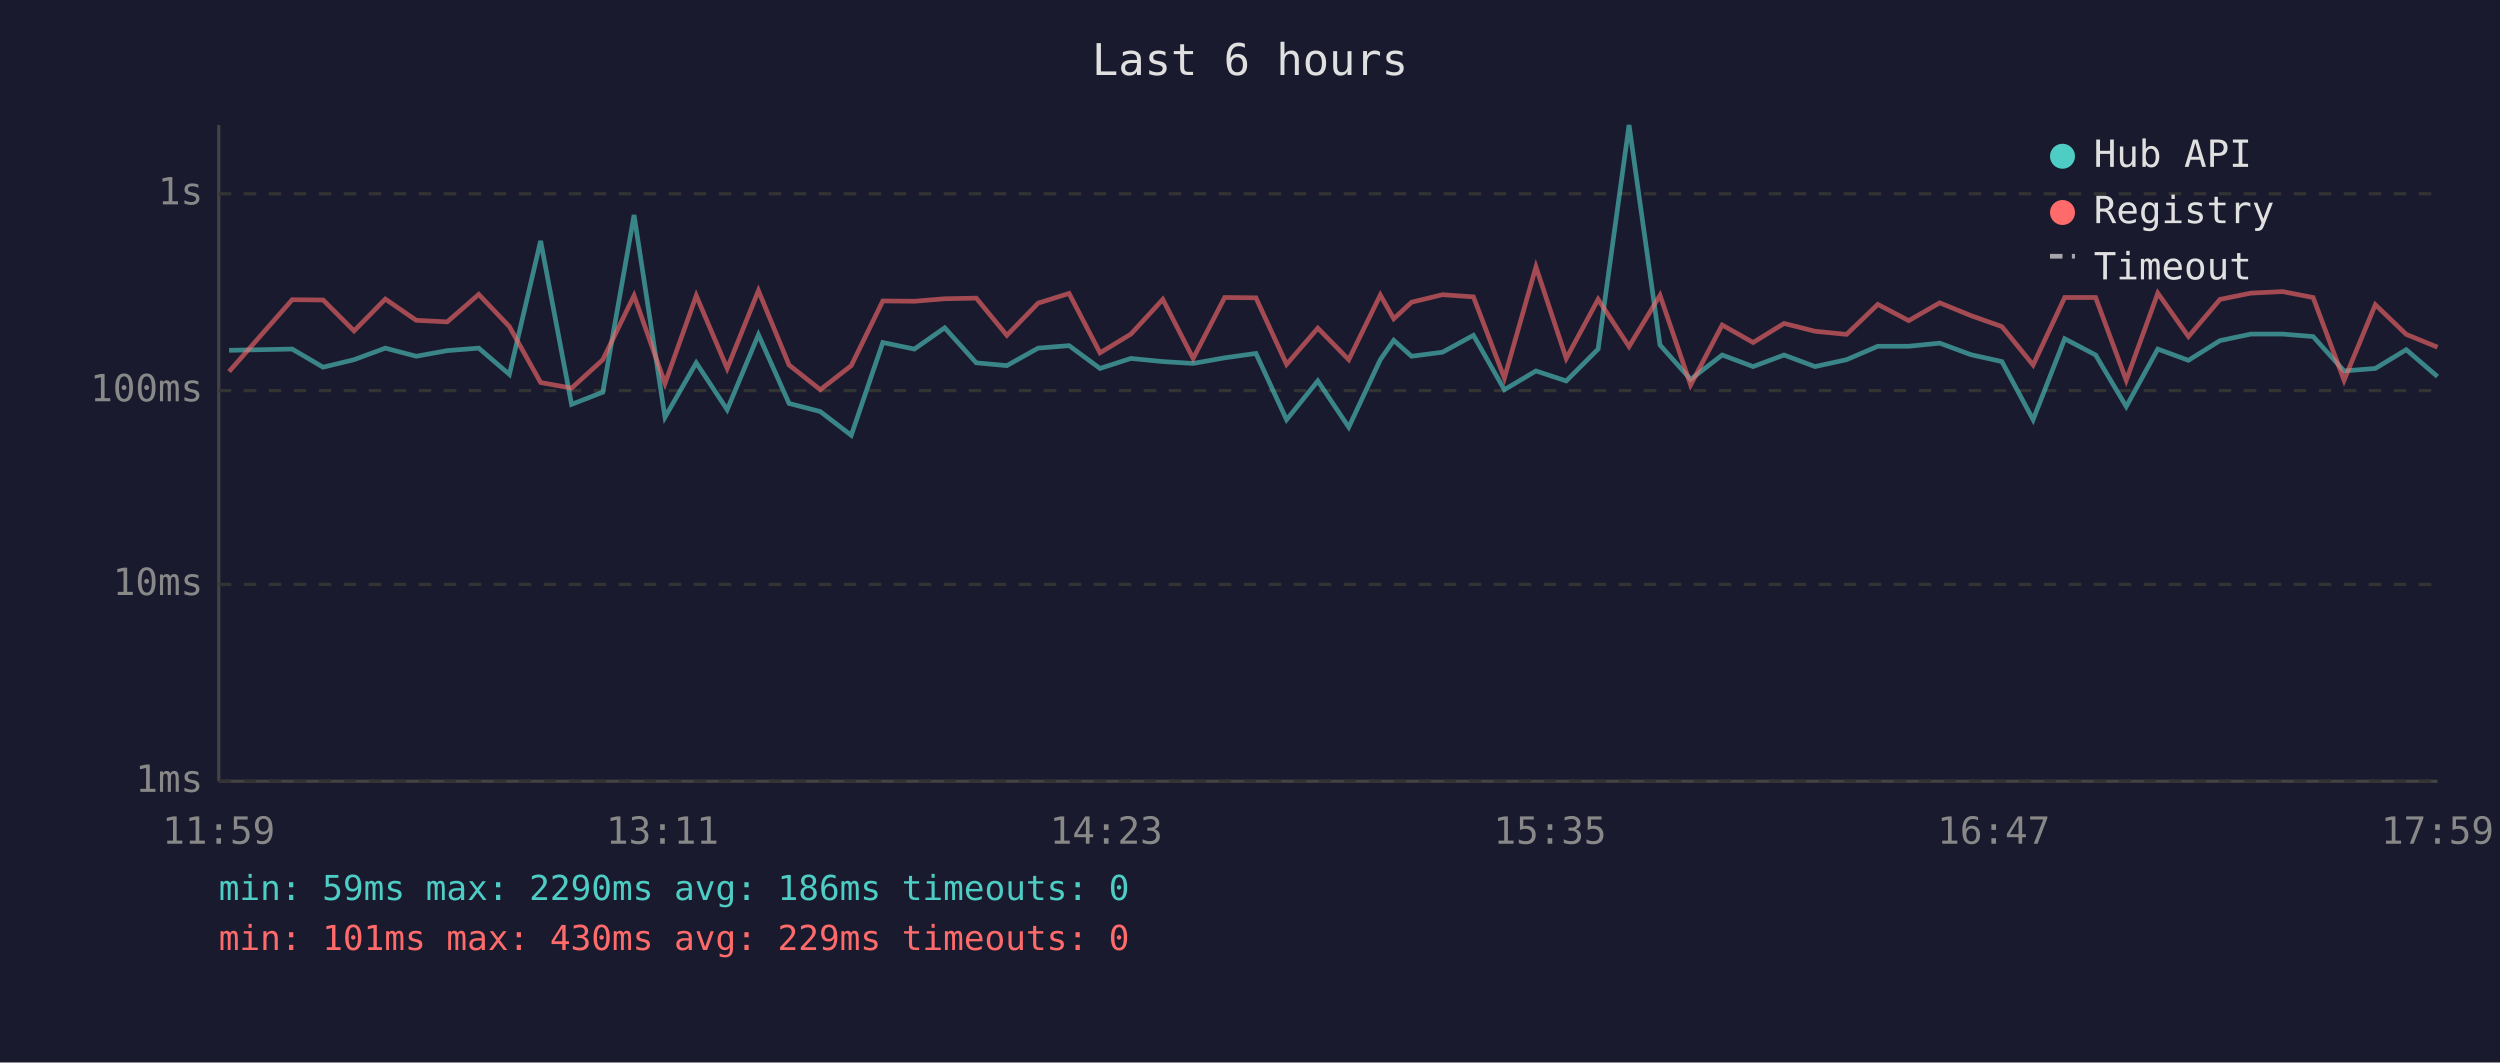
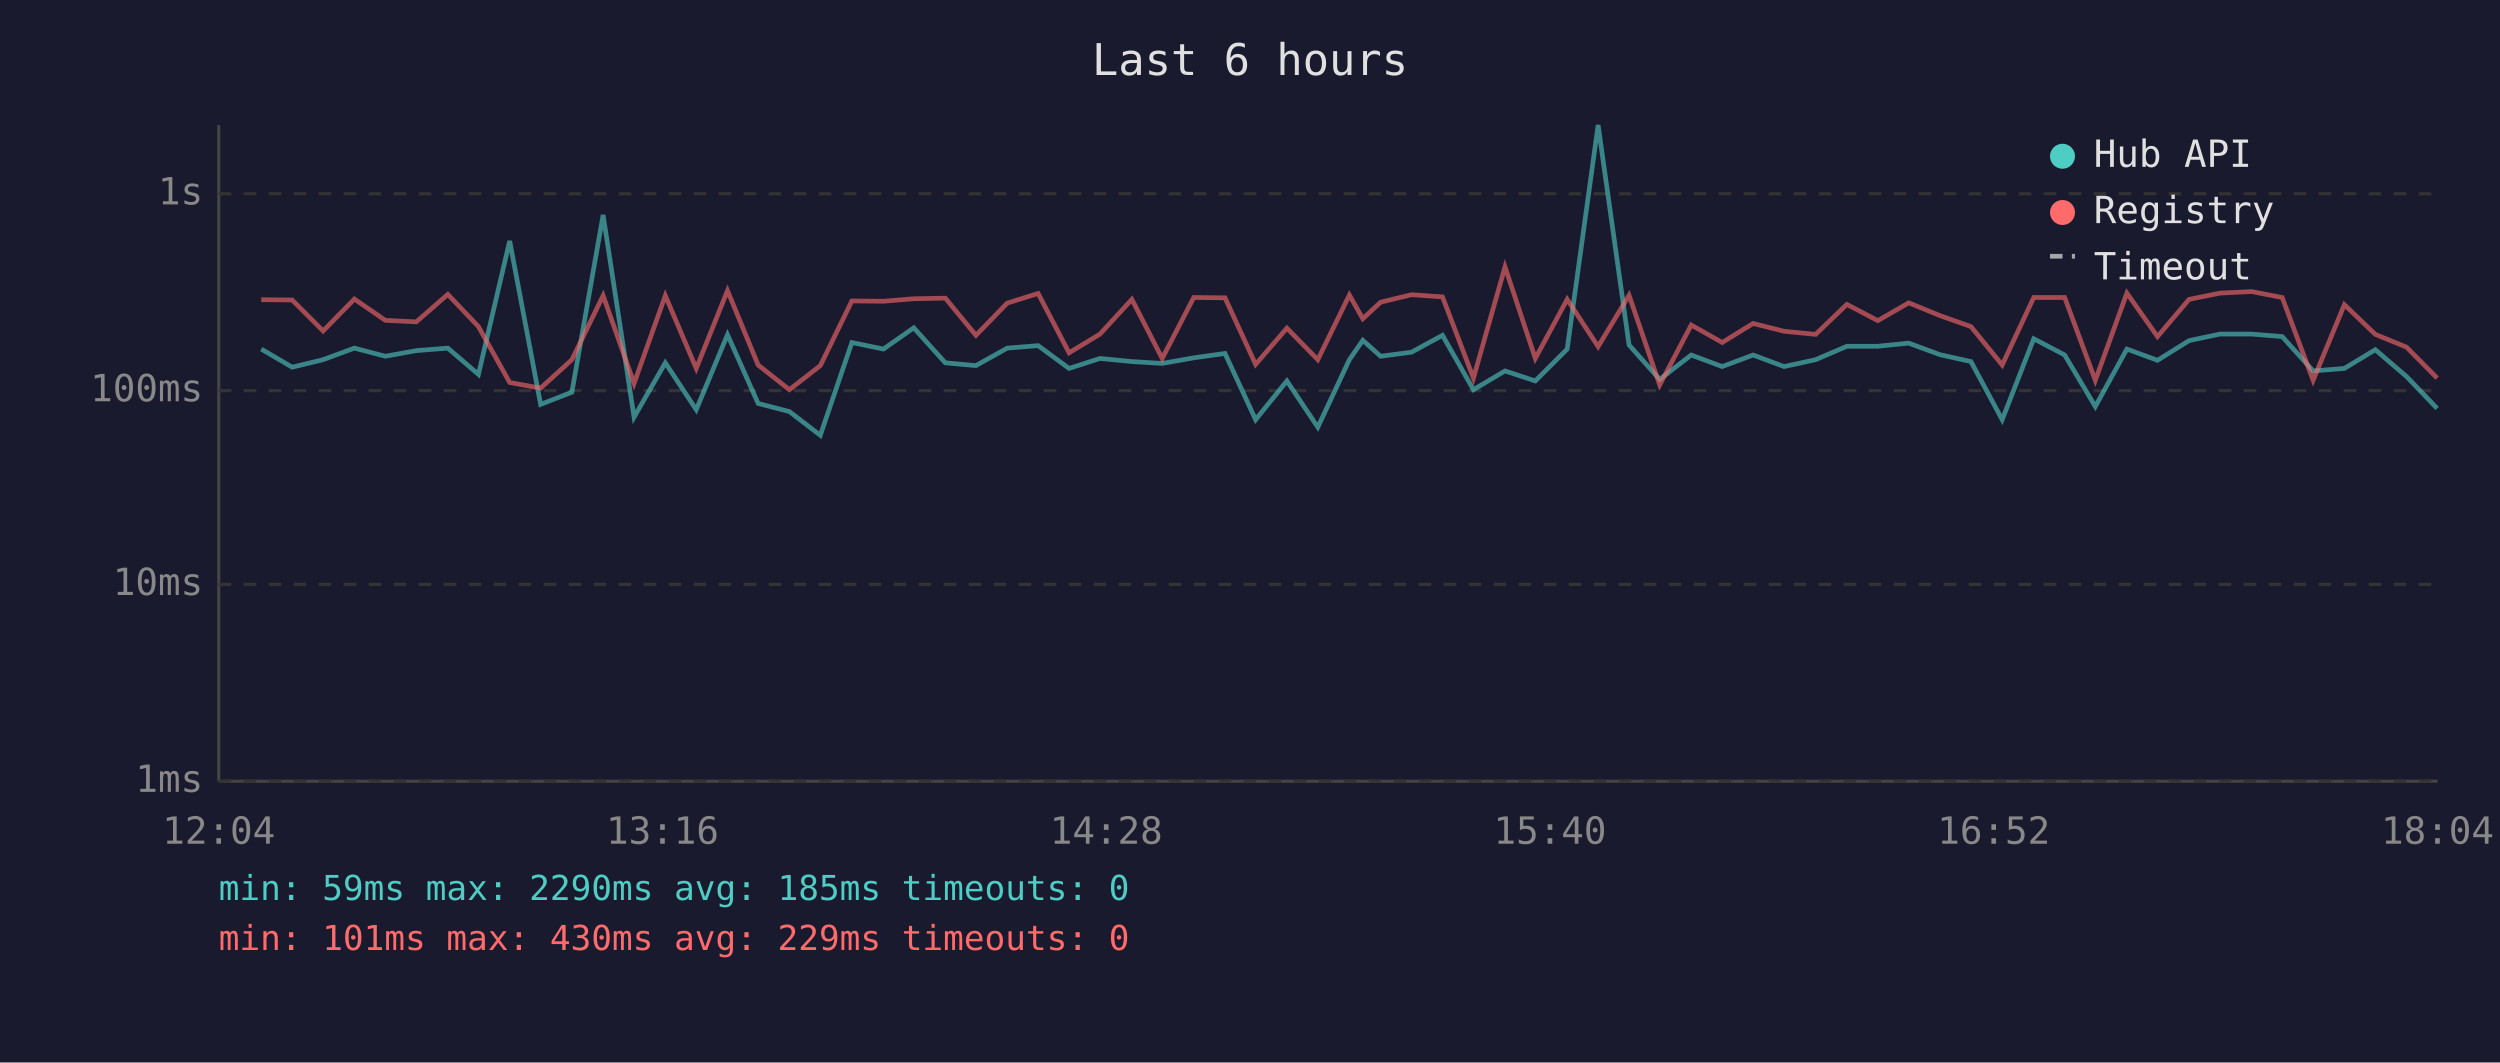
<svg xmlns="http://www.w3.org/2000/svg" viewBox="0 0 800 340" font-family="monospace" font-size="12">
  <rect width="800" height="340" fill="#1a1a2e" />
  <text x="400" y="24" fill="#e0e0e0" font-size="14" text-anchor="middle">Last 6 hours</text>
  <line x1="70" y1="40" x2="70" y2="250" stroke="#444" stroke-width="1" />
  <line x1="70" y1="250" x2="780" y2="250" stroke="#444" stroke-width="1" />
  <line x1="70" y1="250" x2="780" y2="250" stroke="#333" stroke-width="1" stroke-dasharray="4" />
  <text x="65" y="250" fill="#888" text-anchor="end" dominant-baseline="middle">1ms</text>
  <line x1="70" y1="187" x2="780" y2="187" stroke="#333" stroke-width="1" stroke-dasharray="4" />
  <text x="65" y="187" fill="#888" text-anchor="end" dominant-baseline="middle">10ms</text>
  <line x1="70" y1="125" x2="780" y2="125" stroke="#333" stroke-width="1" stroke-dasharray="4" />
  <text x="65" y="125" fill="#888" text-anchor="end" dominant-baseline="middle">100ms</text>
  <line x1="70" y1="62" x2="780" y2="62" stroke="#333" stroke-width="1" stroke-dasharray="4" />
  <text x="65" y="62" fill="#888" text-anchor="end" dominant-baseline="middle">1s</text>
-   <text x="70" y="270" fill="#888" text-anchor="middle">11:59</text>
-   <text x="212" y="270" fill="#888" text-anchor="middle">13:11</text>
-   <text x="354" y="270" fill="#888" text-anchor="middle">14:23</text>
-   <text x="496" y="270" fill="#888" text-anchor="middle">15:35</text>
-   <text x="638" y="270" fill="#888" text-anchor="middle">16:47</text>
-   <text x="780" y="270" fill="#888" text-anchor="middle">17:59</text>
-   <polyline points="73.3,112.1 93.5,111.7 103.4,117.5 113.3,115.1 123.3,111.4 133.2,114.0 143.1,112.2 153.2,111.4 163.0,119.8 173.0,77.1 182.9,129.4 192.9,125.5 202.9,68.8 212.8,133.5 222.8,116.1 232.7,131.1 242.7,107.1 252.5,129.1 262.5,131.7 272.4,139.3 282.5,109.6 292.6,111.7 302.3,104.9 312.4,116.1 322.2,117.0 332.2,111.4 342.1,110.6 352.0,117.9 361.9,114.7 372.1,115.7 381.8,116.3 391.9,114.5 401.9,113.1 411.7,134.3 421.7,121.9 431.6,136.7 441.7,115.1 446.0,108.9 451.7,114.0 461.6,112.7 471.5,107.3 481.4,124.7 491.5,118.7 501.2,121.9 511.4,111.7 521.3,40.0 531.2,110.4 541.0,121.4 551.1,113.6 561.0,117.3 570.9,113.6 580.8,117.3 590.9,115.1 600.9,110.8 610.8,110.8 620.7,109.8 630.7,113.5 640.6,115.7 650.6,134.3 660.7,108.4 670.6,113.6 680.4,130.1 690.5,111.7 700.3,115.3 710.4,109.0 720.3,106.9 730.4,106.9 740.2,107.7 750.1,118.7 760.1,117.9 770.0,111.9 780.0,120.5" fill="none" stroke="#4ecdc4" stroke-width="1.5" opacity="0.6" />
-   <polyline points="73.3,118.9 93.5,95.9 103.4,96.0 113.3,105.9 123.3,95.7 133.2,102.5 143.1,103.0 153.2,94.2 163.0,104.5 173.0,122.4 182.9,124.2 192.9,115.1 202.9,94.6 212.8,122.7 222.8,94.6 232.7,117.9 242.7,93.0 252.5,116.8 262.5,124.7 272.4,117.0 282.5,96.3 292.6,96.4 302.3,95.6 312.4,95.4 322.2,107.3 332.2,97.0 342.1,93.9 352.0,112.9 361.9,106.9 372.1,95.8 381.8,114.7 391.9,95.2 401.9,95.3 411.7,116.6 421.7,105.0 431.6,115.1 441.7,94.4 446.0,102.0 451.7,96.7 461.6,94.3 471.5,95.0 481.4,121.0 491.5,85.4 501.2,114.7 511.4,95.8 521.3,110.9 531.2,94.5 541.0,123.2 551.1,104.0 561.0,109.6 570.9,103.5 580.8,106.0 590.9,107.0 600.9,97.4 610.8,102.6 620.7,96.9 630.7,101.0 640.6,104.5 650.6,116.8 660.7,95.2 670.6,95.2 680.4,121.7 690.5,93.8 700.3,107.7 710.4,95.8 720.3,93.8 730.4,93.3 740.2,95.2 750.1,121.7 760.1,97.5 770.0,107.0 780.0,111.1" fill="none" stroke="#ff6b6b" stroke-width="1.5" opacity="0.6" />
+   <text x="70" y="270" fill="#888" text-anchor="middle">12:04</text>
+   <text x="212" y="270" fill="#888" text-anchor="middle">13:16</text>
+   <text x="354" y="270" fill="#888" text-anchor="middle">14:28</text>
+   <text x="496" y="270" fill="#888" text-anchor="middle">15:40</text>
+   <text x="638" y="270" fill="#888" text-anchor="middle">16:52</text>
+   <text x="780" y="270" fill="#888" text-anchor="middle">18:04</text>
+   <polyline points="83.6,111.7 93.5,117.5 103.4,115.1 113.4,111.4 123.3,114.0 133.2,112.2 143.3,111.4 153.1,119.8 163.1,77.1 173.0,129.4 183.0,125.5 193.0,68.8 202.9,133.5 212.9,116.1 222.8,131.1 232.8,107.1 242.6,129.1 252.6,131.7 262.5,139.3 272.6,109.6 282.7,111.7 292.4,104.9 302.5,116.1 312.3,117.0 322.3,111.4 332.2,110.6 342.1,117.9 352.0,114.7 362.2,115.7 371.9,116.3 382.0,114.5 392.0,113.1 401.8,134.3 411.8,121.9 421.7,136.7 431.8,115.1 436.1,108.9 441.8,114.0 451.7,112.7 461.6,107.3 471.5,124.7 481.6,118.7 491.3,121.9 501.5,111.7 511.4,40.0 521.3,110.4 531.1,121.4 541.2,113.6 551.1,117.3 561.0,113.6 570.9,117.3 581.0,115.1 591.0,110.8 600.9,110.8 610.8,109.8 620.8,113.5 630.7,115.7 640.7,134.3 650.8,108.4 660.7,113.6 670.5,130.1 680.6,111.7 690.4,115.3 700.5,109.0 710.4,106.9 720.5,106.9 730.3,107.7 740.2,118.7 750.2,117.9 760.1,111.9 770.1,120.5 779.9,130.7" fill="none" stroke="#4ecdc4" stroke-width="1.5" opacity="0.6" />
+   <polyline points="83.6,95.9 93.5,96.0 103.4,105.9 113.4,95.7 123.3,102.5 133.2,103.0 143.3,94.2 153.1,104.5 163.1,122.4 173.0,124.2 183.0,115.1 193.0,94.6 202.9,122.7 212.9,94.6 222.8,117.9 232.8,93.0 242.6,116.8 252.6,124.7 262.5,117.0 272.6,96.3 282.7,96.4 292.4,95.6 302.5,95.4 312.3,107.3 322.3,97.0 332.2,93.9 342.1,112.9 352.0,106.9 362.2,95.8 371.9,114.7 382.0,95.2 392.0,95.3 401.8,116.6 411.8,105.0 421.7,115.1 431.8,94.4 436.1,102.0 441.8,96.7 451.7,94.3 461.6,95.0 471.5,121.0 481.6,85.4 491.3,114.7 501.5,95.8 511.4,110.9 521.3,94.5 531.1,123.2 541.2,104.0 551.1,109.6 561.0,103.5 570.9,106.0 581.0,107.0 591.0,97.4 600.9,102.6 610.8,96.9 620.8,101.0 630.7,104.5 640.7,116.8 650.8,95.2 660.7,95.2 670.5,121.7 680.6,93.8 690.4,107.7 700.5,95.8 710.4,93.8 720.5,93.3 730.3,95.2 740.2,121.7 750.2,97.5 760.1,107.0 770.1,111.1 779.9,121.0" fill="none" stroke="#ff6b6b" stroke-width="1.5" opacity="0.6" />
  <circle cx="660" cy="50" r="4" fill="#4ecdc4" />
  <text x="670" y="50" fill="#e0e0e0" dominant-baseline="middle">Hub API</text>
  <circle cx="660" cy="68" r="4" fill="#ff6b6b" />
  <text x="670" y="68" fill="#e0e0e0" dominant-baseline="middle">Registry</text>
  <line x1="656" y1="82" x2="664" y2="82" stroke="#e0e0e0" stroke-width="1.5" stroke-dasharray="4,3" opacity="0.7" />
  <text x="670" y="86" fill="#e0e0e0" dominant-baseline="middle">Timeout</text>
-   <text x="70" y="288" fill="#4ecdc4" font-size="11">min: 59ms  max: 2290ms  avg: 186ms  timeouts: 0</text>
+   <text x="70" y="288" fill="#4ecdc4" font-size="11">min: 59ms  max: 2290ms  avg: 185ms  timeouts: 0</text>
  <text x="70" y="304" fill="#ff6b6b" font-size="11">min: 101ms  max: 430ms  avg: 229ms  timeouts: 0</text>
</svg>
